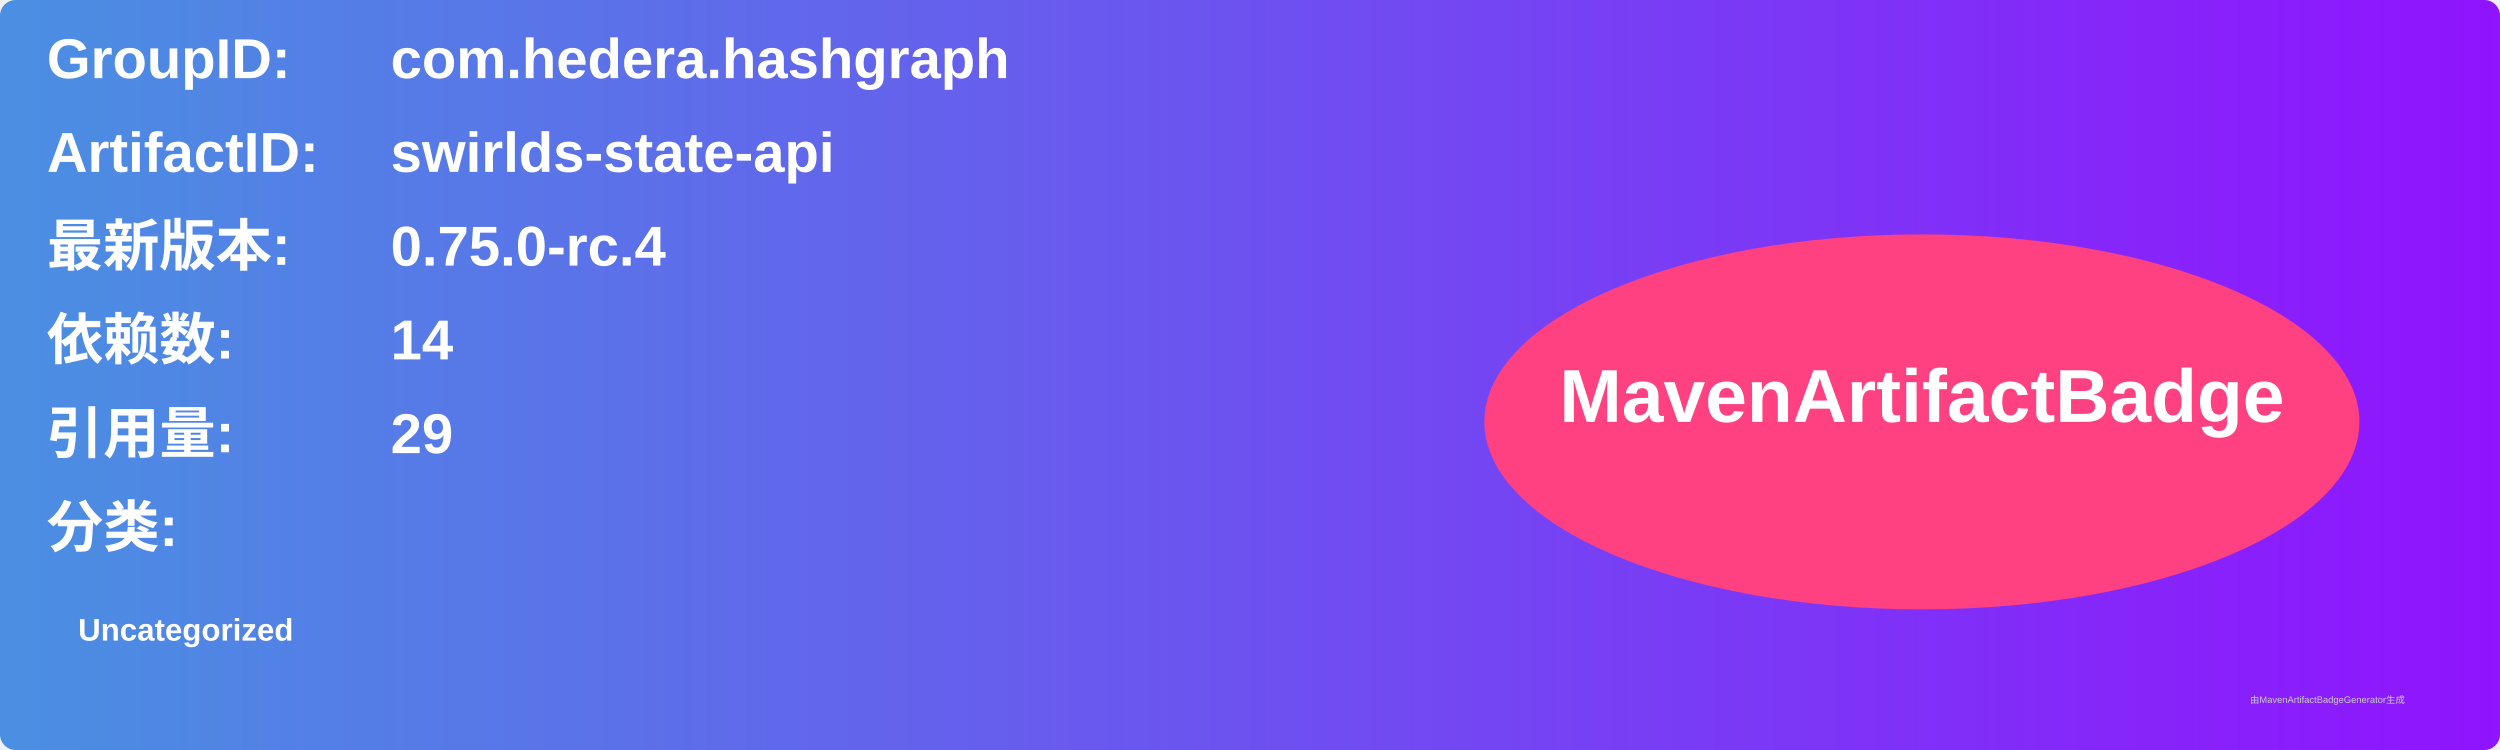
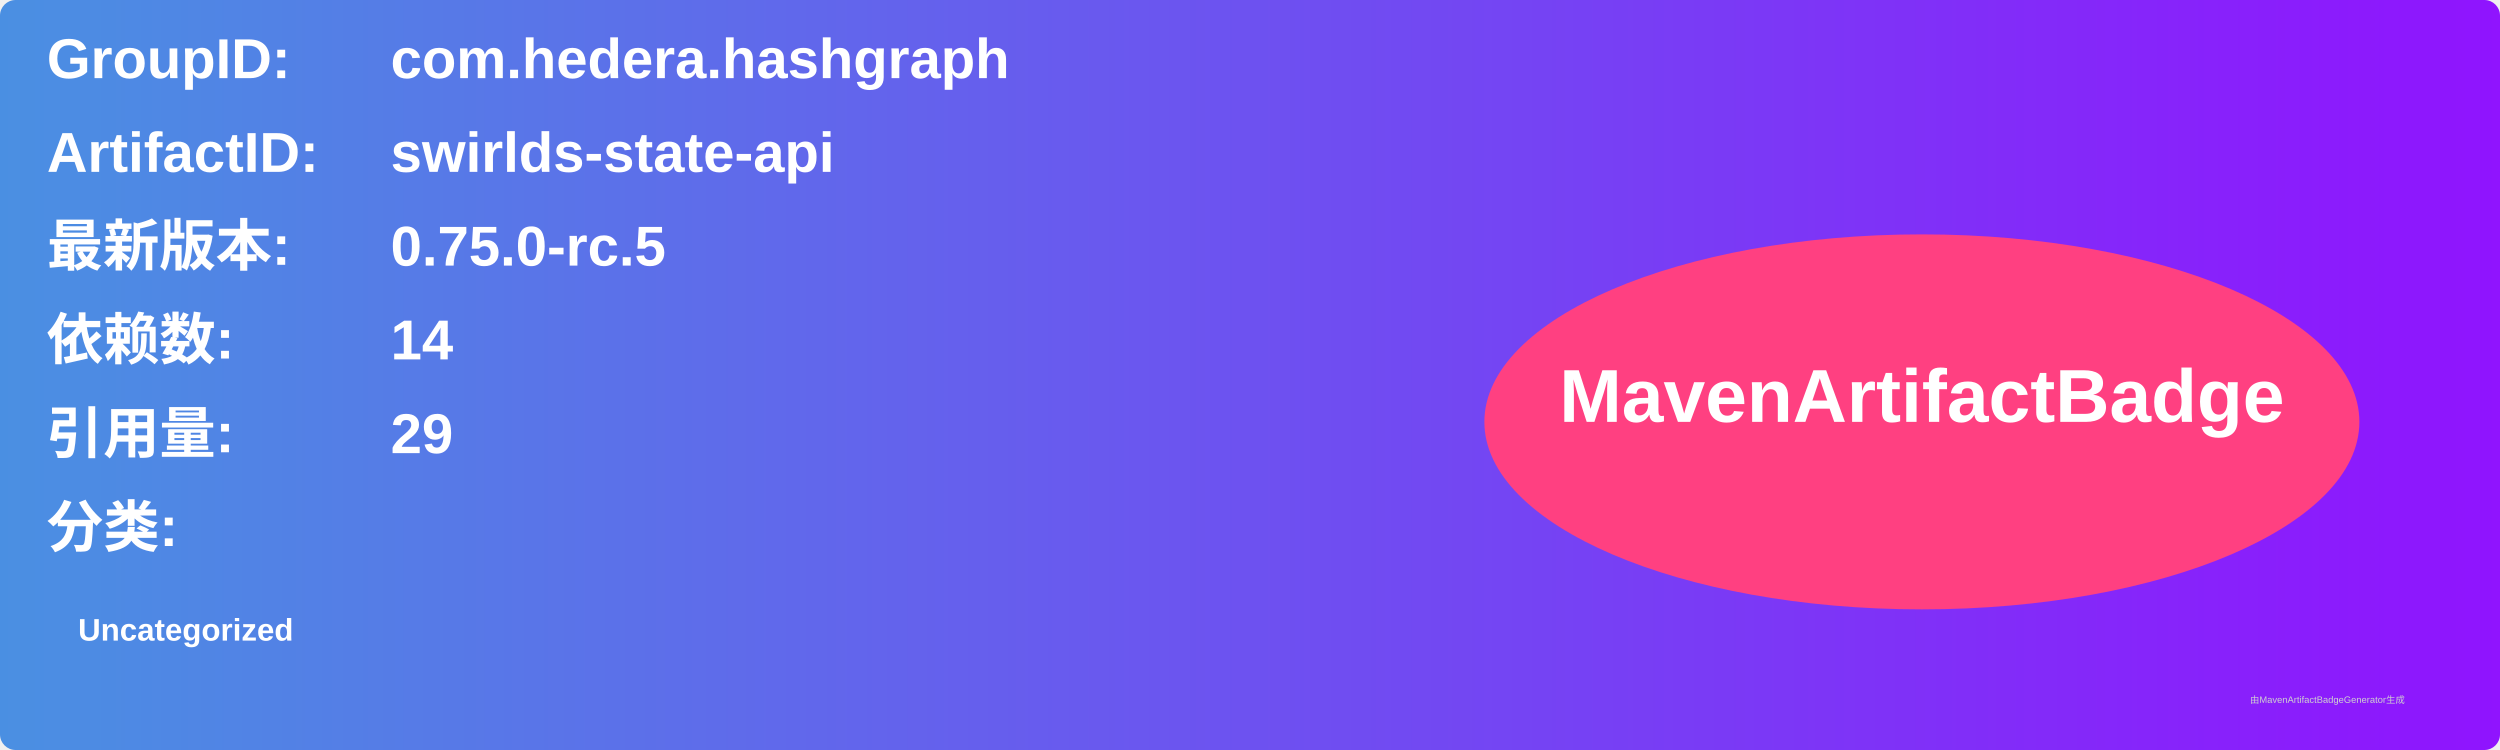
<svg xmlns="http://www.w3.org/2000/svg" width="800" height="240" viewBox="0 0 800 240">
  <linearGradient id="grad" x1="0%" y1="0%" x2="100%" y2="0%">
    <stop offset="0%" stop-color="#4a90e2" />
    <stop offset="100%" stop-color="#9013fe" />
  </linearGradient>
  <rect width="100%" height="100%" rx="5" ry="5" fill="url(#grad)" />
  <g transform="translate(15, 15)">
    <text x="0" y="10" font-family="Arial" font-size="18" fill="white" font-weight="bold" width="260">GroupID:</text>
    <text x="110" y="10" font-family="Arial" font-size="18" fill="white" font-weight="bold" width="460">com.hedera.hashgraph</text>
    <text x="0" y="40" font-family="Arial" font-size="18" fill="white" font-weight="bold" width="260">ArtifactID:</text>
    <text x="110" y="40" font-family="Arial" font-size="18" fill="white" font-weight="bold" width="460">swirlds-state-api</text>
    <text x="0" y="70" font-family="Arial" font-size="18" fill="white" font-weight="bold">最新版本:</text>
    <text x="110" y="70" font-family="Arial" font-size="18" fill="white" font-weight="bold">
-       <tspan font-weight="bold">0.75.0-rc.4</tspan>
+       <tspan font-weight="bold">0.75.0-rc.5</tspan>
    </text>
    <text x="0" y="100" font-family="Arial" font-size="18" fill="white" font-weight="bold">依赖数: </text>
    <text x="110" y="100" font-family="Arial" font-size="18" fill="white">
      <tspan font-weight="bold">14</tspan>
    </text>
    <text x="0" y="130" font-family="Arial" font-size="18" fill="white" font-weight="bold">引用量: </text>
    <text x="110" y="130" font-family="Arial" font-size="18" fill="white">
      <tspan font-weight="bold">29</tspan>
    </text>
    <text x="0" y="160" font-family="Arial" font-size="18" fill="white" font-weight="bold">分类:</text>
    <text x="10" y="190" font-family="Arial" font-size="10" fill="white">
      <tspan font-weight="bold">Uncategorized</tspan>
    </text>
    <ellipse cx="600" cy="120" rx="140" ry="60" fill="#ff4081" />
    <text x="600" y="120" text-anchor="middle" font-family="Arial" font-size="24" fill="white" font-weight="bold">MavenArtifactBadge</text>
  </g>
  <text x="720" y="225" font-family="Arial" font-size="3" fill="#d0d0d0">由MavenArtifactBadgeGenerator生成</text>
</svg>
